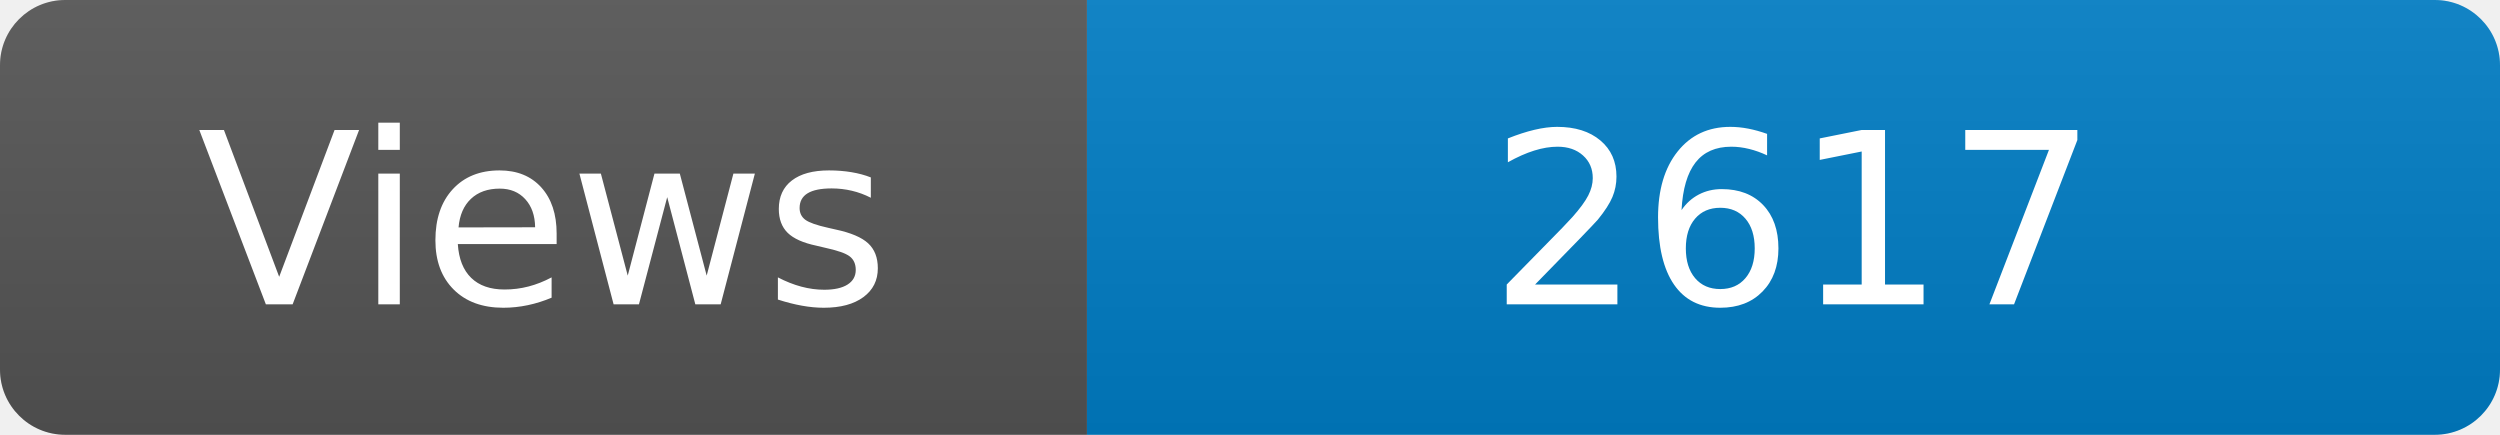
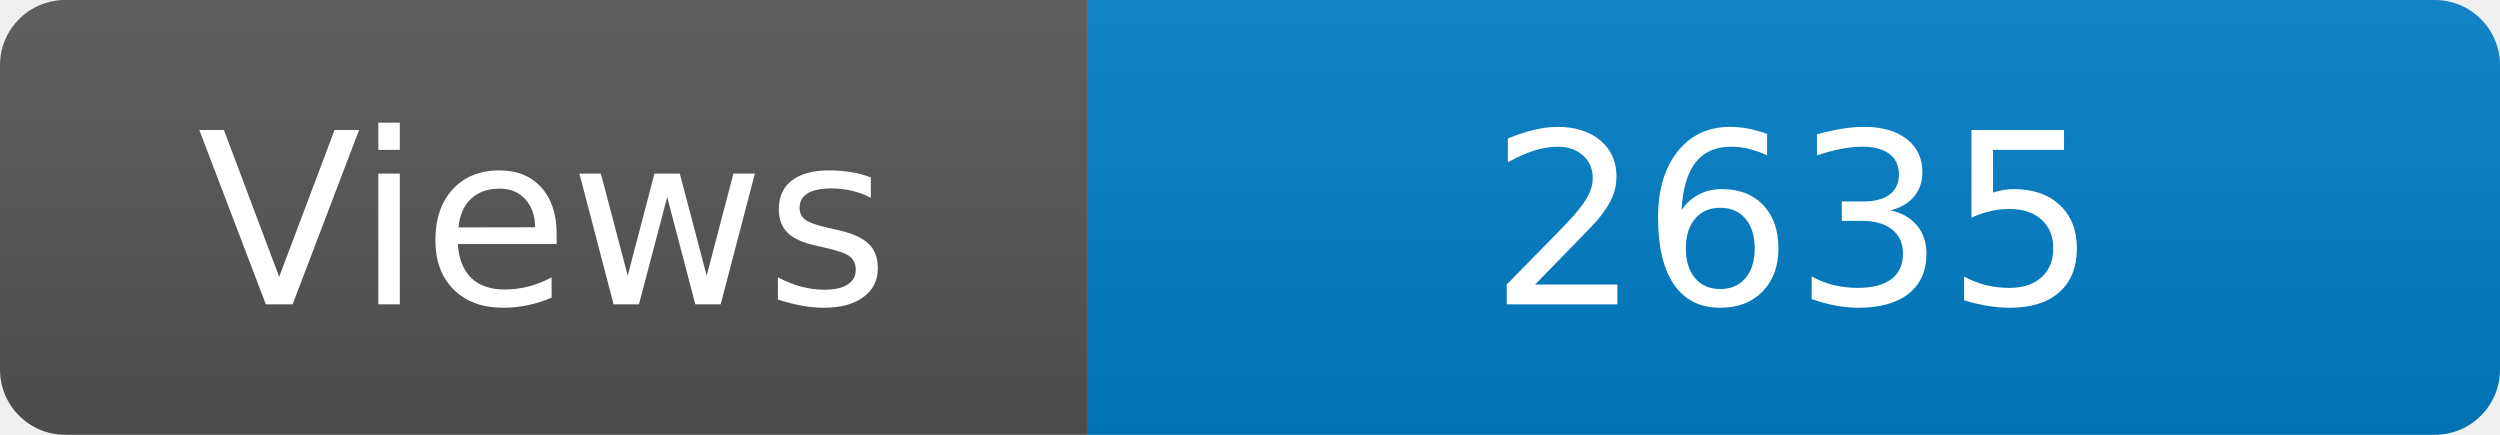
<svg xmlns="http://www.w3.org/2000/svg" width="115" height="20" role="img" aria-label="Maintained?: yes">
  <linearGradient id="s" x2="0" y2="100%">
    <stop offset="0" stop-color="#bbb" stop-opacity=".1" />
    <stop offset="1" stop-opacity=".1" />
  </linearGradient>
  <clipPath id="r">
    <rect width="115" height="20" rx="3" fill="#fff" />
  </clipPath>
  <g clip-path="url(#r)">
    <rect width="50" height="20" fill="#555" />
    <rect x="50" width="160" height="20" fill="#007ec6" />
    <rect width="115" height="20" fill="url(#s)" />
  </g>
  <g fill="#fff" text-anchor="middle" font-family="Verdana,Geneva,DejaVu Sans,sans-serif" font-size="110">
    <text x="250" y="140" transform="scale(.1)" fill="#fff">Views</text>
-     <text x="825" y="140" transform="scale(.1)" fill="#fff">2617</text>
+     <text x="825" y="140" transform="scale(.1)" fill="#fff">2635</text>
  </g>
</svg>
